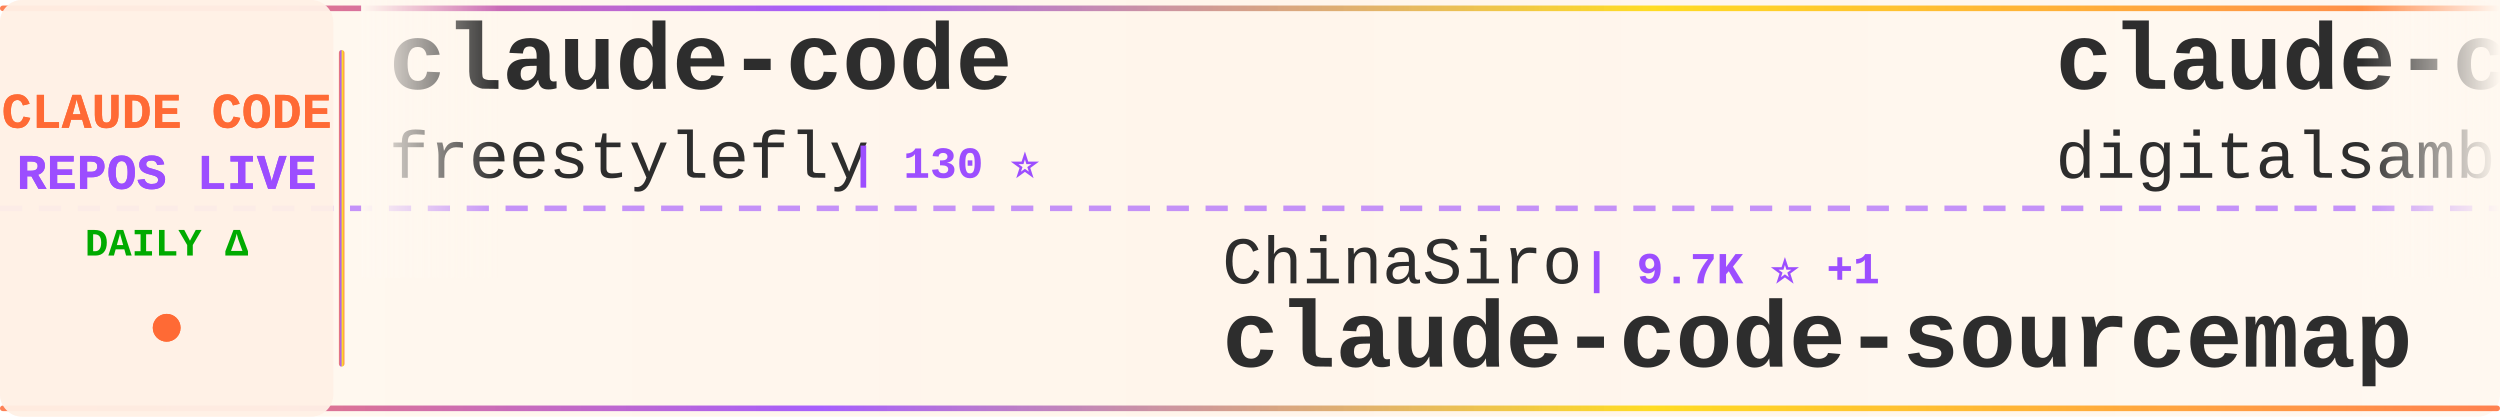
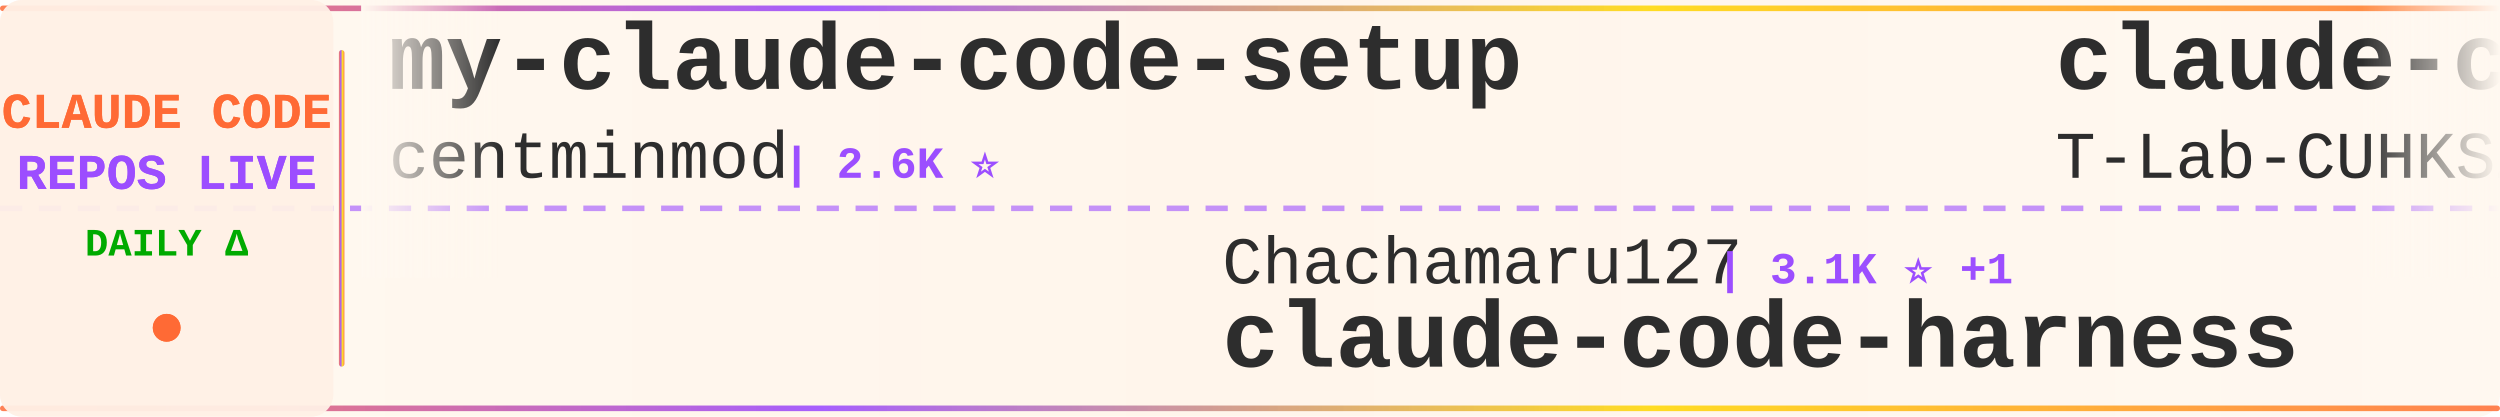
<svg xmlns="http://www.w3.org/2000/svg" width="900" height="150">
  <defs>
    <linearGradient id="tickerBg" x1="0%" y1="0%" x2="100%" y2="0%">
      <stop offset="0%" style="stop-color:#fff8f0;stop-opacity:0.98" />
      <stop offset="50%" style="stop-color:#fff5eb;stop-opacity:1" />
      <stop offset="100%" style="stop-color:#fff8f0;stop-opacity:0.98" />
    </linearGradient>
    <linearGradient id="borderGrad" x1="0%" y1="0%" x2="100%" y2="0%">
      <stop offset="0%" style="stop-color:#FF6B35;stop-opacity:0.85">
        <animate attributeName="stop-opacity" values="0.85;1;0.85" dur="2s" repeatCount="indefinite" />
      </stop>
      <stop offset="33%" style="stop-color:#9C4EFF;stop-opacity:0.9">
        <animate attributeName="stop-opacity" values="0.9;1;0.9" dur="2.2s" repeatCount="indefinite" />
      </stop>
      <stop offset="66%" style="stop-color:#FFD700;stop-opacity:0.85">
        <animate attributeName="stop-opacity" values="0.85;1;0.85" dur="1.8s" repeatCount="indefinite" />
      </stop>
      <stop offset="100%" style="stop-color:#FF6B35;stop-opacity:0.85">
        <animate attributeName="stop-opacity" values="0.85;1;0.85" dur="2s" repeatCount="indefinite" />
      </stop>
    </linearGradient>
    <filter id="textGlow">
      <feGaussianBlur stdDeviation="0.15" result="coloredBlur" />
      <feMerge>
        <feMergeNode in="coloredBlur" />
        <feMergeNode in="SourceGraphic" />
      </feMerge>
    </filter>
    <filter id="metricGlow">
      <feGaussianBlur stdDeviation="0.2" result="coloredBlur" />
      <feMerge>
        <feMergeNode in="coloredBlur" />
        <feMergeNode in="SourceGraphic" />
      </feMerge>
    </filter>
    <linearGradient id="leftFade" x1="0%" y1="0%" x2="100%" y2="0%">
      <stop offset="0%" style="stop-color:#fff8f0;stop-opacity:1" />
      <stop offset="100%" style="stop-color:#fff8f0;stop-opacity:0" />
    </linearGradient>
    <linearGradient id="rightFade" x1="0%" y1="0%" x2="100%" y2="0%">
      <stop offset="0%" style="stop-color:#fff8f0;stop-opacity:0" />
      <stop offset="100%" style="stop-color:#fff8f0;stop-opacity:1" />
    </linearGradient>
  </defs>
  <rect width="900" height="150" fill="url(#tickerBg)" rx="8" />
  <rect x="0" y="2" width="900" height="2" fill="url(#borderGrad)" rx="1" />
  <rect x="0" y="146" width="900" height="2" fill="url(#borderGrad)" rx="1" />
  <line x1="0" y1="75" x2="900" y2="75" stroke="#9C4EFF" stroke-width="2" stroke-dasharray="8 6" opacity="0.6" />
  <rect x="0" y="0" width="120" height="150" fill="#fff0e6" opacity="0.95" rx="8" />
  <text x="60" y="46" font-family="'Courier New', monospace" font-size="18" font-weight="bold" fill="#FF6B35" text-anchor="middle" filter="url(#textGlow)">
    CLAUDE CODE
  </text>
  <text x="60" y="68" font-family="'Courier New', monospace" font-size="18" font-weight="bold" fill="#9C4EFF" text-anchor="middle" filter="url(#textGlow)">
    REPOS LIVE
  </text>
  <text x="60" y="92" font-family="'Courier New', monospace" font-size="14" font-weight="bold" fill="#00aa00" text-anchor="middle">
    DAILY Δ
  </text>
  <circle cx="60" cy="118" r="5" fill="#FF6B35" filter="url(#metricGlow)">
    <animate attributeName="r" values="4;6;4" dur="1.5s" repeatCount="indefinite" />
    <animate attributeName="opacity" values="0.6;1;0.6" dur="1.5s" repeatCount="indefinite" />
  </circle>
  <rect x="122" y="18" width="2" height="114" fill="url(#borderGrad)" rx="1" />
  <clipPath id="tickerClip">
    <rect x="130" y="0" width="770" height="150" />
  </clipPath>
  <g clip-path="url(#tickerClip)">
    <g id="tickerItems">
      <animateTransform attributeName="transform" attributeType="XML" type="translate" from="0 0" to="-3000 0" dur="54s" repeatCount="indefinite" />
      <g transform="translate(0, 0)">
-         <text x="140" y="32" font-family="'Courier New', monospace" font-size="34" font-weight="bold" fill="#2d2d2d">claude-code</text>
-         <text x="140" y="64" font-family="'Courier New', monospace" font-size="24" font-weight="normal" fill="#2d2d2d" opacity="1.0">freestylefly</text>
-         <text x="306" y="64" font-family="'Courier New', monospace" font-size="16" font-weight="bold" fill="#9C4EFF"> | 130 ⭐</text>
+         <text x="140" y="32" font-family="'Courier New', monospace" font-size="34" font-weight="bold" fill="#2d2d2d">my-claude-code-setup</text>
+         <text x="140" y="64" font-family="'Courier New', monospace" font-size="24" font-weight="normal" fill="#2d2d2d" opacity="1.0">centminmod</text>
+         <text x="282" y="64" font-family="'Courier New', monospace" font-size="16" font-weight="bold" fill="#9C4EFF"> | 2.6K ⭐</text>
      </g>
      <g transform="translate(300, 0)">
-         <text x="140" y="102" font-family="'Courier New', monospace" font-size="24" font-weight="normal" fill="#2d2d2d" opacity="1.0">ChinaSiro</text>
-         <text x="270" y="102" font-family="'Courier New', monospace" font-size="16" font-weight="bold" fill="#9C4EFF"> | 9.7K ⭐ +1</text>
-         <text x="140" y="132" font-family="'Courier New', monospace" font-size="34" font-weight="bold" fill="#2d2d2d">claude-code-sourcemap</text>
+         <text x="140" y="102" font-family="'Courier New', monospace" font-size="24" font-weight="normal" fill="#2d2d2d" opacity="1.0">Chachamaru127</text>
+         <text x="318" y="102" font-family="'Courier New', monospace" font-size="16" font-weight="bold" fill="#9C4EFF"> | 3.1K ⭐ +1</text>
+         <text x="140" y="132" font-family="'Courier New', monospace" font-size="34" font-weight="bold" fill="#2d2d2d">claude-code-harness</text>
      </g>
      <g transform="translate(600, 0)">
-         <text x="140" y="32" font-family="'Courier New', monospace" font-size="34" font-weight="bold" fill="#2d2d2d">claude-code-video-toolki...</text>
-         <text x="140" y="64" font-family="'Courier New', monospace" font-size="24" font-weight="normal" fill="#2d2d2d" opacity="1.0">digitalsamba</text>
-         <text x="306" y="64" font-family="'Courier New', monospace" font-size="16" font-weight="bold" fill="#9C4EFF"> | 2.1K ⭐</text>
+         <text x="140" y="32" font-family="'Courier New', monospace" font-size="34" font-weight="bold" fill="#2d2d2d">claude-code</text>
+         <text x="140" y="64" font-family="'Courier New', monospace" font-size="24" font-weight="normal" fill="#2d2d2d" opacity="1.0">T-Lab-CUHKSZ</text>
+         <text x="306" y="64" font-family="'Courier New', monospace" font-size="16" font-weight="bold" fill="#9C4EFF"> | 329 ⭐</text>
      </g>
      <g transform="translate(900, 0)">
-         <text x="140" y="102" font-family="'Courier New', monospace" font-size="24" font-weight="normal" fill="#2d2d2d" opacity="1.0">centminmod</text>
-         <text x="282" y="102" font-family="'Courier New', monospace" font-size="16" font-weight="bold" fill="#9C4EFF"> | 2.6K ⭐ +1</text>
-         <text x="140" y="132" font-family="'Courier New', monospace" font-size="34" font-weight="bold" fill="#2d2d2d">my-claude-code-setup</text>
+         <text x="140" y="102" font-family="'Courier New', monospace" font-size="24" font-weight="normal" fill="#2d2d2d" opacity="1.0">mehmoodosman</text>
+         <text x="306" y="102" font-family="'Courier New', monospace" font-size="16" font-weight="bold" fill="#9C4EFF"> | 173 ⭐</text>
+         <text x="140" y="132" font-family="'Courier New', monospace" font-size="34" font-weight="bold" fill="#2d2d2d">claude-code</text>
      </g>
      <g transform="translate(1200, 0)">
-         <text x="140" y="32" font-family="'Courier New', monospace" font-size="34" font-weight="bold" fill="#2d2d2d">claude-code</text>
-         <text x="140" y="64" font-family="'Courier New', monospace" font-size="24" font-weight="normal" fill="#2d2d2d" opacity="1.0">RishabhK103</text>
-         <text x="294" y="64" font-family="'Courier New', monospace" font-size="16" font-weight="bold" fill="#9C4EFF"> | 106 ⭐</text>
+         <text x="140" y="32" font-family="'Courier New', monospace" font-size="34" font-weight="bold" fill="#2d2d2d">claude-code-reverse</text>
+         <text x="140" y="64" font-family="'Courier New', monospace" font-size="24" font-weight="normal" fill="#2d2d2d" opacity="1.0">Yuyz0112</text>
+         <text x="258" y="64" font-family="'Courier New', monospace" font-size="16" font-weight="bold" fill="#9C4EFF"> | 2.4K ⭐</text>
      </g>
      <g transform="translate(1500, 0)">
-         <text x="140" y="102" font-family="'Courier New', monospace" font-size="24" font-weight="normal" fill="#2d2d2d" opacity="1.0">affaan-m</text>
-         <text x="258" y="102" font-family="'Courier New', monospace" font-size="16" font-weight="bold" fill="#9C4EFF"> | 267.2K ⭐ +179</text>
-         <text x="140" y="132" font-family="'Courier New', monospace" font-size="34" font-weight="bold" fill="#2d2d2d">ECC</text>
+         <text x="140" y="102" font-family="'Courier New', monospace" font-size="24" font-weight="normal" fill="#2d2d2d" opacity="1.0">feiskyer</text>
+         <text x="258" y="102" font-family="'Courier New', monospace" font-size="16" font-weight="bold" fill="#9C4EFF"> | 1.7K ⭐</text>
+         <text x="140" y="132" font-family="'Courier New', monospace" font-size="34" font-weight="bold" fill="#2d2d2d">claude-code-settings</text>
      </g>
      <g transform="translate(1800, 0)">
-         <text x="140" y="32" font-family="'Courier New', monospace" font-size="34" font-weight="bold" fill="#2d2d2d">ClaudeCodeAgents</text>
-         <text x="140" y="64" font-family="'Courier New', monospace" font-size="24" font-weight="normal" fill="#2d2d2d" opacity="1.0">darcyegb</text>
-         <text x="258" y="64" font-family="'Courier New', monospace" font-size="16" font-weight="bold" fill="#9C4EFF"> | 768 ⭐</text>
+         <text x="140" y="32" font-family="'Courier New', monospace" font-size="34" font-weight="bold" fill="#2d2d2d">system_prompts_leaks</text>
+         <text x="140" y="64" font-family="'Courier New', monospace" font-size="24" font-weight="normal" fill="#2d2d2d" opacity="1.0">asgeirtj</text>
+         <text x="258" y="64" font-family="'Courier New', monospace" font-size="16" font-weight="bold" fill="#9C4EFF"> | 68.3K ⭐ +34</text>
      </g>
      <g transform="translate(2100, 0)">
-         <text x="140" y="102" font-family="'Courier New', monospace" font-size="24" font-weight="normal" fill="#2d2d2d" opacity="1.0">zebbern</text>
-         <text x="246" y="102" font-family="'Courier New', monospace" font-size="16" font-weight="bold" fill="#9C4EFF"> | 4.6K ⭐ +1</text>
-         <text x="140" y="132" font-family="'Courier New', monospace" font-size="34" font-weight="bold" fill="#2d2d2d">claude-code-guide</text>
+         <text x="140" y="102" font-family="'Courier New', monospace" font-size="24" font-weight="normal" fill="#2d2d2d" opacity="1.0">sugyan</text>
+         <text x="234" y="102" font-family="'Courier New', monospace" font-size="16" font-weight="bold" fill="#9C4EFF"> | 1.1K ⭐</text>
+         <text x="140" y="132" font-family="'Courier New', monospace" font-size="34" font-weight="bold" fill="#2d2d2d">claude-code-webui</text>
      </g>
      <g transform="translate(2400, 0)">
-         <text x="140" y="32" font-family="'Courier New', monospace" font-size="34" font-weight="bold" fill="#2d2d2d">claude-code-my-workflow</text>
-         <text x="140" y="64" font-family="'Courier New', monospace" font-size="24" font-weight="normal" fill="#2d2d2d" opacity="1.0">pedrohcgs</text>
-         <text x="270" y="64" font-family="'Courier New', monospace" font-size="16" font-weight="bold" fill="#9C4EFF"> | 1.6K ⭐</text>
+         <text x="140" y="32" font-family="'Courier New', monospace" font-size="34" font-weight="bold" fill="#2d2d2d">claude-code-proxy</text>
+         <text x="140" y="64" font-family="'Courier New', monospace" font-size="24" font-weight="normal" fill="#2d2d2d" opacity="1.0">fuergaosi233</text>
+         <text x="306" y="64" font-family="'Courier New', monospace" font-size="16" font-weight="bold" fill="#9C4EFF"> | 2.8K ⭐</text>
      </g>
      <g transform="translate(2700, 0)">
-         <text x="140" y="102" font-family="'Courier New', monospace" font-size="24" font-weight="normal" fill="#2d2d2d" opacity="1.0">shanraisshan</text>
-         <text x="306" y="102" font-family="'Courier New', monospace" font-size="16" font-weight="bold" fill="#9C4EFF"> | 66.3K ⭐ +25</text>
-         <text x="140" y="132" font-family="'Courier New', monospace" font-size="34" font-weight="bold" fill="#2d2d2d">claude-code-best-practic...</text>
+         <text x="140" y="102" font-family="'Courier New', monospace" font-size="24" font-weight="normal" fill="#2d2d2d" opacity="1.0">andrew-kramer-inno</text>
+         <text x="378" y="102" font-family="'Courier New', monospace" font-size="16" font-weight="bold" fill="#9C4EFF"> | 595 ⭐</text>
+         <text x="140" y="132" font-family="'Courier New', monospace" font-size="34" font-weight="bold" fill="#2d2d2d">claude-code-source-build</text>
      </g>
      <g transform="translate(3000, 0)">
-         <text x="140" y="32" font-family="'Courier New', monospace" font-size="34" font-weight="bold" fill="#2d2d2d">claude-code</text>
-         <text x="140" y="64" font-family="'Courier New', monospace" font-size="24" font-weight="normal" fill="#2d2d2d" opacity="1.0">freestylefly</text>
-         <text x="306" y="64" font-family="'Courier New', monospace" font-size="16" font-weight="bold" fill="#9C4EFF"> | 130 ⭐</text>
+         <text x="140" y="32" font-family="'Courier New', monospace" font-size="34" font-weight="bold" fill="#2d2d2d">my-claude-code-setup</text>
+         <text x="140" y="64" font-family="'Courier New', monospace" font-size="24" font-weight="normal" fill="#2d2d2d" opacity="1.0">centminmod</text>
+         <text x="282" y="64" font-family="'Courier New', monospace" font-size="16" font-weight="bold" fill="#9C4EFF"> | 2.6K ⭐</text>
      </g>
      <g transform="translate(3300, 0)">
-         <text x="140" y="102" font-family="'Courier New', monospace" font-size="24" font-weight="normal" fill="#2d2d2d" opacity="1.0">ChinaSiro</text>
-         <text x="270" y="102" font-family="'Courier New', monospace" font-size="16" font-weight="bold" fill="#9C4EFF"> | 9.7K ⭐ +1</text>
-         <text x="140" y="132" font-family="'Courier New', monospace" font-size="34" font-weight="bold" fill="#2d2d2d">claude-code-sourcemap</text>
+         <text x="140" y="102" font-family="'Courier New', monospace" font-size="24" font-weight="normal" fill="#2d2d2d" opacity="1.0">Chachamaru127</text>
+         <text x="318" y="102" font-family="'Courier New', monospace" font-size="16" font-weight="bold" fill="#9C4EFF"> | 3.1K ⭐ +1</text>
+         <text x="140" y="132" font-family="'Courier New', monospace" font-size="34" font-weight="bold" fill="#2d2d2d">claude-code-harness</text>
      </g>
      <g transform="translate(3600, 0)">
-         <text x="140" y="32" font-family="'Courier New', monospace" font-size="34" font-weight="bold" fill="#2d2d2d">claude-code-video-toolki...</text>
-         <text x="140" y="64" font-family="'Courier New', monospace" font-size="24" font-weight="normal" fill="#2d2d2d" opacity="1.0">digitalsamba</text>
-         <text x="306" y="64" font-family="'Courier New', monospace" font-size="16" font-weight="bold" fill="#9C4EFF"> | 2.1K ⭐</text>
+         <text x="140" y="32" font-family="'Courier New', monospace" font-size="34" font-weight="bold" fill="#2d2d2d">claude-code</text>
+         <text x="140" y="64" font-family="'Courier New', monospace" font-size="24" font-weight="normal" fill="#2d2d2d" opacity="1.0">T-Lab-CUHKSZ</text>
+         <text x="306" y="64" font-family="'Courier New', monospace" font-size="16" font-weight="bold" fill="#9C4EFF"> | 329 ⭐</text>
      </g>
      <g transform="translate(3900, 0)">
-         <text x="140" y="102" font-family="'Courier New', monospace" font-size="24" font-weight="normal" fill="#2d2d2d" opacity="1.0">centminmod</text>
-         <text x="282" y="102" font-family="'Courier New', monospace" font-size="16" font-weight="bold" fill="#9C4EFF"> | 2.6K ⭐ +1</text>
-         <text x="140" y="132" font-family="'Courier New', monospace" font-size="34" font-weight="bold" fill="#2d2d2d">my-claude-code-setup</text>
+         <text x="140" y="102" font-family="'Courier New', monospace" font-size="24" font-weight="normal" fill="#2d2d2d" opacity="1.0">mehmoodosman</text>
+         <text x="306" y="102" font-family="'Courier New', monospace" font-size="16" font-weight="bold" fill="#9C4EFF"> | 173 ⭐</text>
+         <text x="140" y="132" font-family="'Courier New', monospace" font-size="34" font-weight="bold" fill="#2d2d2d">claude-code</text>
      </g>
    </g>
  </g>
  <rect x="130" y="0" width="50" height="100" fill="url(#leftFade)" />
  <rect x="850" y="0" width="50" height="100" fill="url(#rightFade)" />
</svg>
